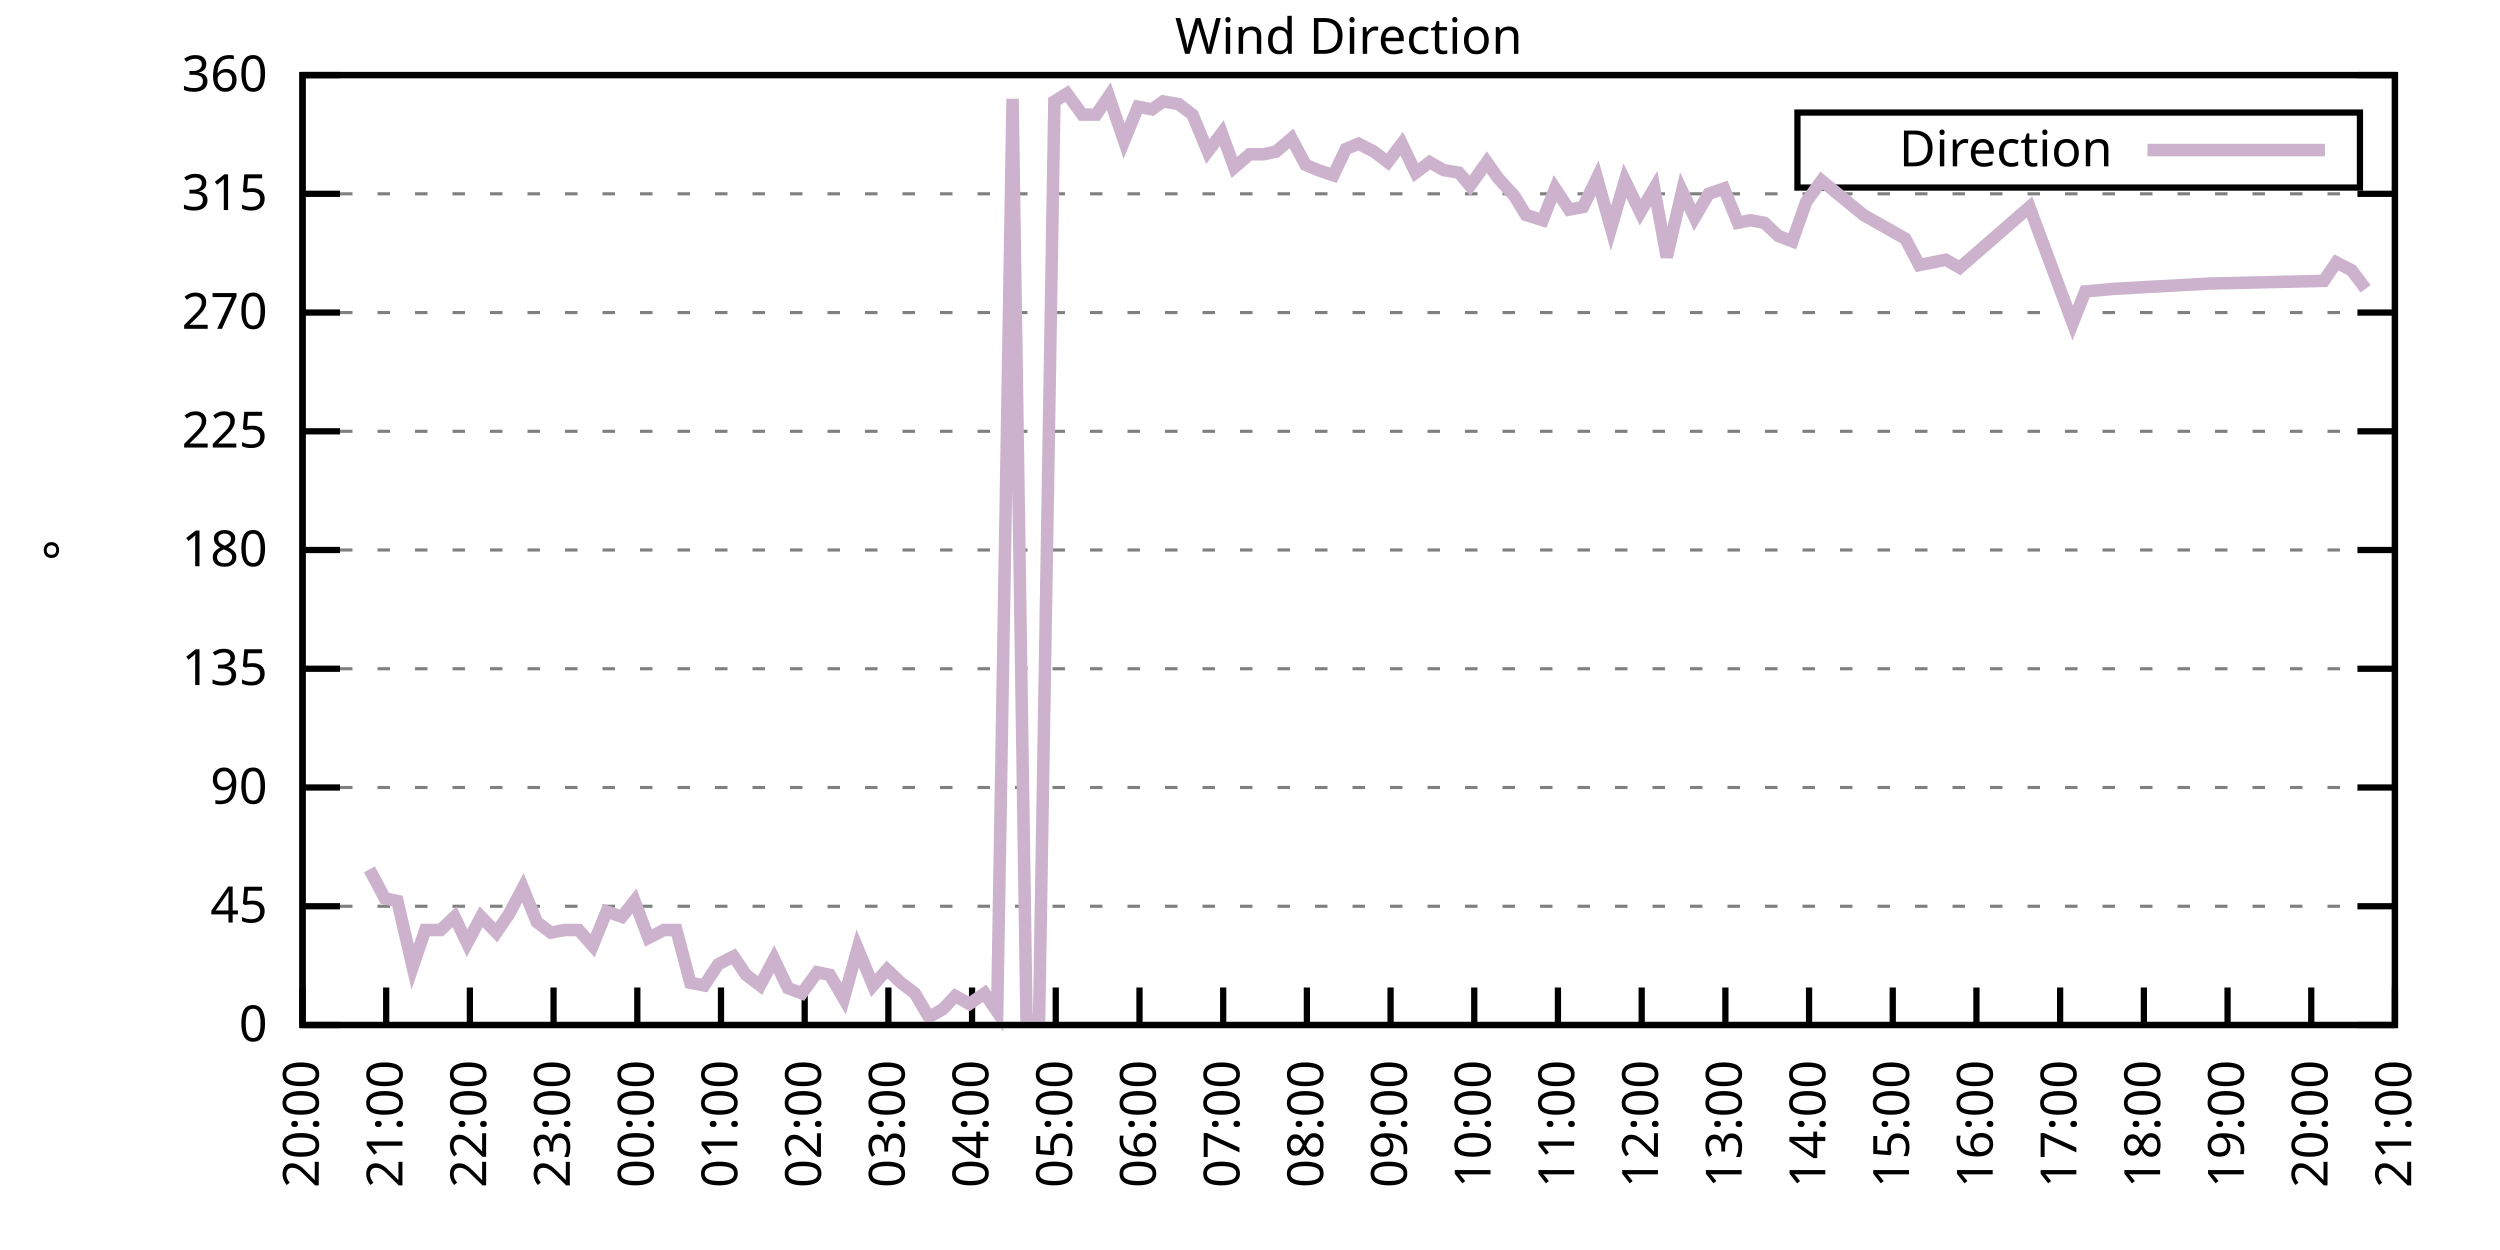
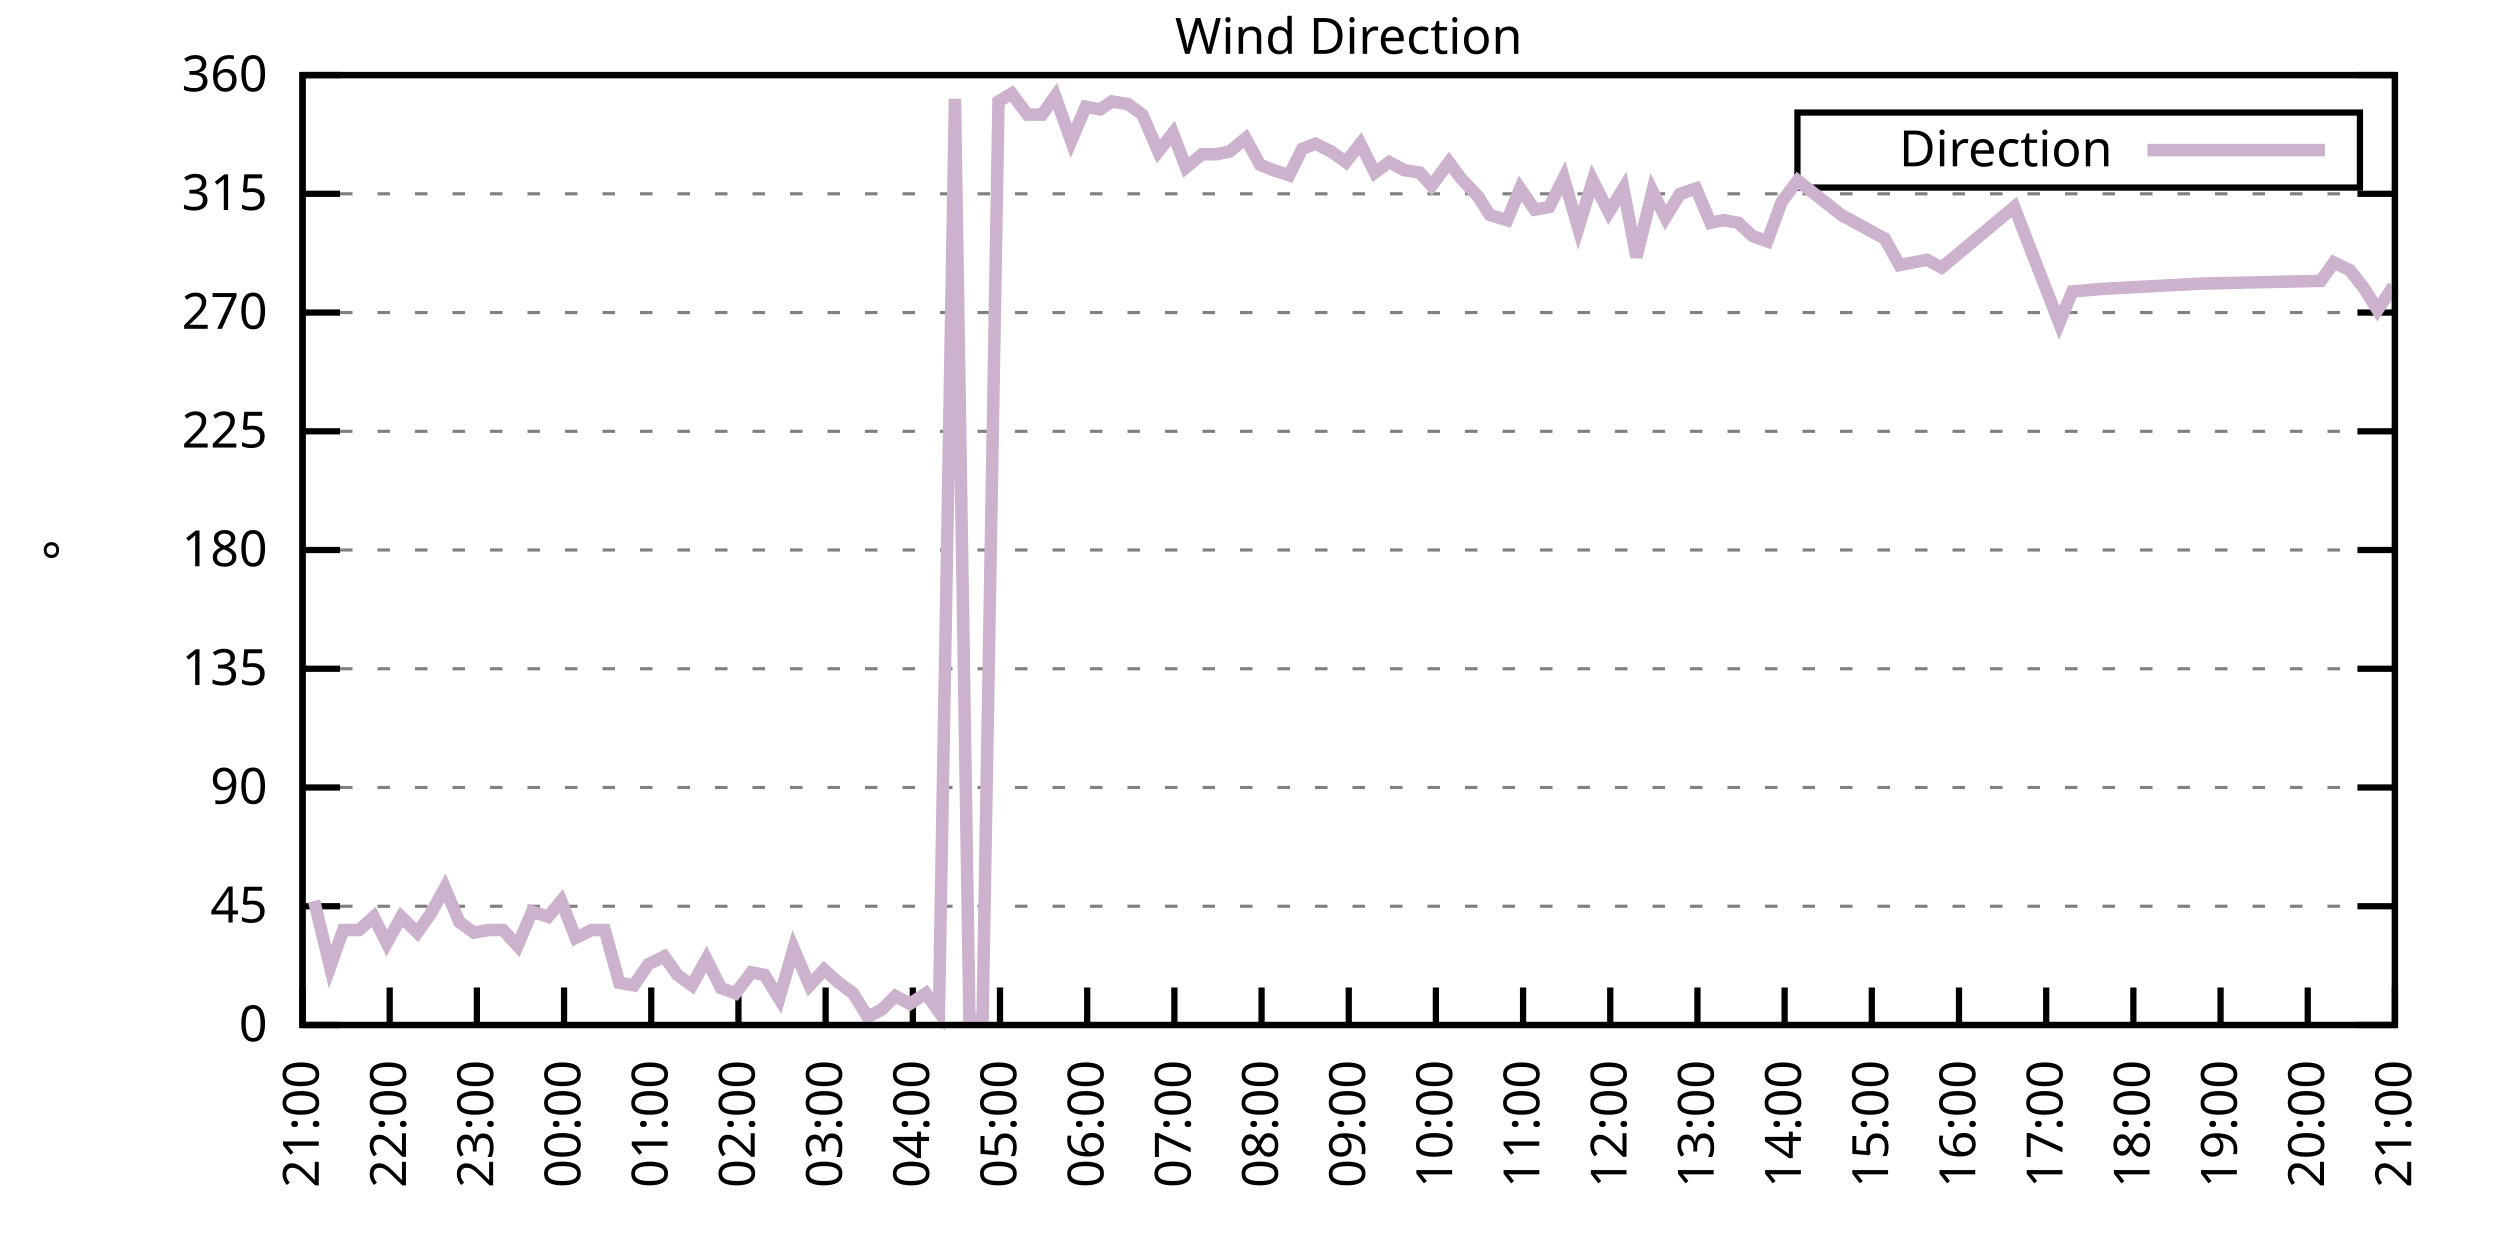
<svg xmlns="http://www.w3.org/2000/svg" xmlns:xlink="http://www.w3.org/1999/xlink" width="400" height="200" viewBox="0 0 400 200">
  <g id="gnuplot_canvas">
    <rect x="0" y="0" width="400" height="200" fill="none" />
    <defs>
      <circle id="gpDot" r="0.5" stroke-width="0.5" stroke="currentColor" />
      <path id="gpPt0" stroke-width="0.333" stroke="currentColor" d="M-1,0 h2 M0,-1 v2" />
      <path id="gpPt1" stroke-width="0.333" stroke="currentColor" d="M-1,-1 L1,1 M1,-1 L-1,1" />
      <path id="gpPt2" stroke-width="0.333" stroke="currentColor" d="M-1,0 L1,0 M0,-1 L0,1 M-1,-1 L1,1 M-1,1 L1,-1" />
      <rect id="gpPt3" stroke-width="0.333" stroke="currentColor" x="-1" y="-1" width="2" height="2" />
      <rect id="gpPt4" stroke-width="0.333" stroke="currentColor" fill="currentColor" x="-1" y="-1" width="2" height="2" />
      <circle id="gpPt5" stroke-width="0.333" stroke="currentColor" cx="0" cy="0" r="1" />
      <use xlink:href="#gpPt5" id="gpPt6" fill="currentColor" stroke="none" />
      <path id="gpPt7" stroke-width="0.333" stroke="currentColor" d="M0,-1.33 L-1.33,0.67 L1.33,0.67 z" />
      <use xlink:href="#gpPt7" id="gpPt8" fill="currentColor" stroke="none" />
      <use xlink:href="#gpPt7" id="gpPt9" stroke="currentColor" transform="rotate(180)" />
      <use xlink:href="#gpPt9" id="gpPt10" fill="currentColor" stroke="none" />
      <use xlink:href="#gpPt3" id="gpPt11" stroke="currentColor" transform="rotate(45)" />
      <use xlink:href="#gpPt11" id="gpPt12" fill="currentColor" stroke="none" />
      <path id="gpPt13" stroke-width="0.333" stroke="currentColor" d="M0,1.330 L1.265,0.411 L0.782,-1.067 L-0.782,-1.076 L-1.265,0.411 z" />
      <use xlink:href="#gpPt13" id="gpPt14" fill="currentColor" stroke="none" />
      <filter id="textbox" filterUnits="objectBoundingBox" x="0" y="0" height="1" width="1">
        <feFlood flood-color="white" flood-opacity="1" result="bgnd" />
        <feComposite in="SourceGraphic" in2="bgnd" operator="atop" />
      </filter>
      <filter id="greybox" filterUnits="objectBoundingBox" x="0" y="0" height="1" width="1">
        <feFlood flood-color="lightgrey" flood-opacity="1" result="grey" />
        <feComposite in="SourceGraphic" in2="grey" operator="atop" />
      </filter>
    </defs>
    <g fill="none" color="white" stroke="currentColor" stroke-width="1.00" stroke-linecap="butt" stroke-linejoin="miter">
</g>
    <g fill="none" color="black" stroke="currentColor" stroke-width="1.00" stroke-linecap="butt" stroke-linejoin="miter">
      <g stroke="none" shape-rendering="crispEdges">
        <polygon fill="rgb(255, 255, 255)" points="48.40,164.00 383.18,164.00 383.18,12.02 48.40,12.02 " />
      </g>
    </g>
    <g fill="none" color="black" stroke="currentColor" stroke-width="1.00" stroke-linecap="butt" stroke-linejoin="miter">
</g>
    <g fill="none" color="black" stroke="black" stroke-width="0.50" stroke-linecap="butt" stroke-linejoin="miter">
</g>
    <g fill="none" color="gray" stroke="currentColor" stroke-width="0.50" stroke-linecap="butt" stroke-linejoin="miter">
      <path stroke="gray" stroke-dasharray="2,4" class="gridline" d="M48.40,164.00 L383.19,164.00  " />
    </g>
    <g fill="none" color="gray" stroke="gray" stroke-width="1.00" stroke-linecap="butt" stroke-linejoin="miter">
</g>
    <g fill="none" color="black" stroke="currentColor" stroke-width="1.00" stroke-linecap="butt" stroke-linejoin="miter">
      <path stroke="black" d="M48.40,164.00 L54.40,164.00 M383.19,164.00 L377.19,164.00  " />
      <g transform="translate(42.80,166.60)" stroke="none" fill="black" font-family="Sans" font-size="8.00" text-anchor="end">
        <text>
          <tspan font-family="Sans"> 0</tspan>
        </text>
      </g>
    </g>
    <g fill="none" color="black" stroke="currentColor" stroke-width="1.00" stroke-linecap="butt" stroke-linejoin="miter">
</g>
    <g fill="none" color="black" stroke="black" stroke-width="0.50" stroke-linecap="butt" stroke-linejoin="miter">
</g>
    <g fill="none" color="gray" stroke="currentColor" stroke-width="0.50" stroke-linecap="butt" stroke-linejoin="miter">
      <path stroke="gray" stroke-dasharray="2,4" class="gridline" d="M48.40,145.00 L383.19,145.00  " />
    </g>
    <g fill="none" color="gray" stroke="gray" stroke-width="1.00" stroke-linecap="butt" stroke-linejoin="miter">
</g>
    <g fill="none" color="black" stroke="currentColor" stroke-width="1.00" stroke-linecap="butt" stroke-linejoin="miter">
      <path stroke="black" d="M48.40,145.00 L54.40,145.00 M383.19,145.00 L377.19,145.00  " />
      <g transform="translate(42.80,147.60)" stroke="none" fill="black" font-family="Sans" font-size="8.00" text-anchor="end">
        <text>
          <tspan font-family="Sans"> 45</tspan>
        </text>
      </g>
    </g>
    <g fill="none" color="black" stroke="currentColor" stroke-width="1.00" stroke-linecap="butt" stroke-linejoin="miter">
</g>
    <g fill="none" color="black" stroke="black" stroke-width="0.50" stroke-linecap="butt" stroke-linejoin="miter">
</g>
    <g fill="none" color="gray" stroke="currentColor" stroke-width="0.50" stroke-linecap="butt" stroke-linejoin="miter">
      <path stroke="gray" stroke-dasharray="2,4" class="gridline" d="M48.40,126.00 L383.19,126.00  " />
    </g>
    <g fill="none" color="gray" stroke="gray" stroke-width="1.00" stroke-linecap="butt" stroke-linejoin="miter">
</g>
    <g fill="none" color="black" stroke="currentColor" stroke-width="1.00" stroke-linecap="butt" stroke-linejoin="miter">
      <path stroke="black" d="M48.40,126.00 L54.40,126.00 M383.19,126.00 L377.19,126.00  " />
      <g transform="translate(42.80,128.60)" stroke="none" fill="black" font-family="Sans" font-size="8.00" text-anchor="end">
        <text>
          <tspan font-family="Sans"> 90</tspan>
        </text>
      </g>
    </g>
    <g fill="none" color="black" stroke="currentColor" stroke-width="1.00" stroke-linecap="butt" stroke-linejoin="miter">
</g>
    <g fill="none" color="black" stroke="black" stroke-width="0.50" stroke-linecap="butt" stroke-linejoin="miter">
</g>
    <g fill="none" color="gray" stroke="currentColor" stroke-width="0.50" stroke-linecap="butt" stroke-linejoin="miter">
      <path stroke="gray" stroke-dasharray="2,4" class="gridline" d="M48.40,107.00 L383.19,107.00  " />
    </g>
    <g fill="none" color="gray" stroke="gray" stroke-width="1.00" stroke-linecap="butt" stroke-linejoin="miter">
</g>
    <g fill="none" color="black" stroke="currentColor" stroke-width="1.00" stroke-linecap="butt" stroke-linejoin="miter">
      <path stroke="black" d="M48.40,107.00 L54.40,107.00 M383.19,107.00 L377.19,107.00  " />
      <g transform="translate(42.80,109.60)" stroke="none" fill="black" font-family="Sans" font-size="8.00" text-anchor="end">
        <text>
          <tspan font-family="Sans"> 135</tspan>
        </text>
      </g>
    </g>
    <g fill="none" color="black" stroke="currentColor" stroke-width="1.00" stroke-linecap="butt" stroke-linejoin="miter">
</g>
    <g fill="none" color="black" stroke="black" stroke-width="0.50" stroke-linecap="butt" stroke-linejoin="miter">
</g>
    <g fill="none" color="gray" stroke="currentColor" stroke-width="0.50" stroke-linecap="butt" stroke-linejoin="miter">
      <path stroke="gray" stroke-dasharray="2,4" class="gridline" d="M48.40,88.00 L383.19,88.00  " />
    </g>
    <g fill="none" color="gray" stroke="gray" stroke-width="1.00" stroke-linecap="butt" stroke-linejoin="miter">
</g>
    <g fill="none" color="black" stroke="currentColor" stroke-width="1.00" stroke-linecap="butt" stroke-linejoin="miter">
      <path stroke="black" d="M48.40,88.00 L54.40,88.00 M383.19,88.00 L377.19,88.00  " />
      <g transform="translate(42.80,90.60)" stroke="none" fill="black" font-family="Sans" font-size="8.00" text-anchor="end">
        <text>
          <tspan font-family="Sans"> 180</tspan>
        </text>
      </g>
    </g>
    <g fill="none" color="black" stroke="currentColor" stroke-width="1.00" stroke-linecap="butt" stroke-linejoin="miter">
</g>
    <g fill="none" color="black" stroke="black" stroke-width="0.50" stroke-linecap="butt" stroke-linejoin="miter">
</g>
    <g fill="none" color="gray" stroke="currentColor" stroke-width="0.50" stroke-linecap="butt" stroke-linejoin="miter">
      <path stroke="gray" stroke-dasharray="2,4" class="gridline" d="M48.40,69.01 L383.19,69.01  " />
    </g>
    <g fill="none" color="gray" stroke="gray" stroke-width="1.00" stroke-linecap="butt" stroke-linejoin="miter">
</g>
    <g fill="none" color="black" stroke="currentColor" stroke-width="1.00" stroke-linecap="butt" stroke-linejoin="miter">
      <path stroke="black" d="M48.40,69.01 L54.40,69.01 M383.19,69.01 L377.19,69.01  " />
      <g transform="translate(42.80,71.61)" stroke="none" fill="black" font-family="Sans" font-size="8.00" text-anchor="end">
        <text>
          <tspan font-family="Sans"> 225</tspan>
        </text>
      </g>
    </g>
    <g fill="none" color="black" stroke="currentColor" stroke-width="1.00" stroke-linecap="butt" stroke-linejoin="miter">
</g>
    <g fill="none" color="black" stroke="black" stroke-width="0.50" stroke-linecap="butt" stroke-linejoin="miter">
</g>
    <g fill="none" color="gray" stroke="currentColor" stroke-width="0.50" stroke-linecap="butt" stroke-linejoin="miter">
      <path stroke="gray" stroke-dasharray="2,4" class="gridline" d="M48.40,50.01 L383.19,50.01  " />
    </g>
    <g fill="none" color="gray" stroke="gray" stroke-width="1.00" stroke-linecap="butt" stroke-linejoin="miter">
</g>
    <g fill="none" color="black" stroke="currentColor" stroke-width="1.00" stroke-linecap="butt" stroke-linejoin="miter">
      <path stroke="black" d="M48.40,50.01 L54.40,50.01 M383.19,50.01 L377.19,50.01  " />
      <g transform="translate(42.80,52.61)" stroke="none" fill="black" font-family="Sans" font-size="8.00" text-anchor="end">
        <text>
          <tspan font-family="Sans"> 270</tspan>
        </text>
      </g>
    </g>
    <g fill="none" color="black" stroke="currentColor" stroke-width="1.00" stroke-linecap="butt" stroke-linejoin="miter">
</g>
    <g fill="none" color="black" stroke="black" stroke-width="0.50" stroke-linecap="butt" stroke-linejoin="miter">
</g>
    <g fill="none" color="gray" stroke="currentColor" stroke-width="0.50" stroke-linecap="butt" stroke-linejoin="miter">
      <path stroke="gray" stroke-dasharray="2,4" class="gridline" d="M48.40,31.01 L383.19,31.01  " />
    </g>
    <g fill="none" color="gray" stroke="gray" stroke-width="1.00" stroke-linecap="butt" stroke-linejoin="miter">
</g>
    <g fill="none" color="black" stroke="currentColor" stroke-width="1.00" stroke-linecap="butt" stroke-linejoin="miter">
      <path stroke="black" d="M48.40,31.01 L54.40,31.01 M383.19,31.01 L377.19,31.01  " />
      <g transform="translate(42.80,33.61)" stroke="none" fill="black" font-family="Sans" font-size="8.00" text-anchor="end">
        <text>
          <tspan font-family="Sans"> 315</tspan>
        </text>
      </g>
    </g>
    <g fill="none" color="black" stroke="currentColor" stroke-width="1.00" stroke-linecap="butt" stroke-linejoin="miter">
</g>
    <g fill="none" color="black" stroke="black" stroke-width="0.50" stroke-linecap="butt" stroke-linejoin="miter">
</g>
    <g fill="none" color="gray" stroke="currentColor" stroke-width="0.50" stroke-linecap="butt" stroke-linejoin="miter">
      <path stroke="gray" stroke-dasharray="2,4" class="gridline" d="M48.40,12.01 L383.19,12.01  " />
    </g>
    <g fill="none" color="gray" stroke="gray" stroke-width="1.00" stroke-linecap="butt" stroke-linejoin="miter">
</g>
    <g fill="none" color="black" stroke="currentColor" stroke-width="1.00" stroke-linecap="butt" stroke-linejoin="miter">
      <path stroke="black" d="M48.40,12.01 L54.40,12.01 M383.19,12.01 L377.19,12.01  " />
      <g transform="translate(42.80,14.61)" stroke="none" fill="black" font-family="Sans" font-size="8.00" text-anchor="end">
        <text>
          <tspan font-family="Sans"> 360</tspan>
        </text>
      </g>
    </g>
    <g fill="none" color="black" stroke="currentColor" stroke-width="1.00" stroke-linecap="butt" stroke-linejoin="miter">
      <path stroke="black" d="M48.40,164.00 L48.40,158.00  " />
      <g transform="translate(51.00,169.60) rotate(270.00)" stroke="none" fill="black" font-family="Sans" font-size="8.00" text-anchor="end">
        <text>
-           <tspan font-family="Sans">20:00</tspan>
-         </text>
-       </g>
-     </g>
-     <g fill="none" color="black" stroke="currentColor" stroke-width="1.00" stroke-linecap="butt" stroke-linejoin="miter">
-       <path stroke="black" d="M61.79,164.00 L61.79,158.00  " />
-       <g transform="translate(64.39,169.60) rotate(270.00)" stroke="none" fill="black" font-family="Sans" font-size="8.00" text-anchor="end">
-         <text>
          <tspan font-family="Sans">21:00</tspan>
        </text>
      </g>
    </g>
    <g fill="none" color="black" stroke="currentColor" stroke-width="1.00" stroke-linecap="butt" stroke-linejoin="miter">
-       <path stroke="black" d="M75.18,164.00 L75.18,158.00  " />
-       <g transform="translate(77.78,169.60) rotate(270.00)" stroke="none" fill="black" font-family="Sans" font-size="8.00" text-anchor="end">
+       <path stroke="black" d="M62.35,164.00 L62.35,158.00  " />
+       <g transform="translate(64.95,169.60) rotate(270.00)" stroke="none" fill="black" font-family="Sans" font-size="8.00" text-anchor="end">
        <text>
          <tspan font-family="Sans">22:00</tspan>
        </text>
      </g>
    </g>
    <g fill="none" color="black" stroke="currentColor" stroke-width="1.00" stroke-linecap="butt" stroke-linejoin="miter">
-       <path stroke="black" d="M88.57,164.00 L88.57,158.00  " />
-       <g transform="translate(91.17,169.60) rotate(270.00)" stroke="none" fill="black" font-family="Sans" font-size="8.00" text-anchor="end">
+       <path stroke="black" d="M76.30,164.00 L76.30,158.00  " />
+       <g transform="translate(78.90,169.60) rotate(270.00)" stroke="none" fill="black" font-family="Sans" font-size="8.00" text-anchor="end">
        <text>
          <tspan font-family="Sans">23:00</tspan>
        </text>
      </g>
    </g>
    <g fill="none" color="black" stroke="currentColor" stroke-width="1.00" stroke-linecap="butt" stroke-linejoin="miter">
-       <path stroke="black" d="M101.97,164.00 L101.97,158.00  " />
-       <g transform="translate(104.57,169.60) rotate(270.00)" stroke="none" fill="black" font-family="Sans" font-size="8.00" text-anchor="end">
+       <path stroke="black" d="M90.25,164.00 L90.25,158.00  " />
+       <g transform="translate(92.85,169.60) rotate(270.00)" stroke="none" fill="black" font-family="Sans" font-size="8.00" text-anchor="end">
        <text>
          <tspan font-family="Sans">00:00</tspan>
        </text>
      </g>
    </g>
    <g fill="none" color="black" stroke="currentColor" stroke-width="1.00" stroke-linecap="butt" stroke-linejoin="miter">
-       <path stroke="black" d="M115.36,164.00 L115.36,158.00  " />
-       <g transform="translate(117.96,169.60) rotate(270.00)" stroke="none" fill="black" font-family="Sans" font-size="8.00" text-anchor="end">
+       <path stroke="black" d="M104.20,164.00 L104.20,158.00  " />
+       <g transform="translate(106.80,169.60) rotate(270.00)" stroke="none" fill="black" font-family="Sans" font-size="8.00" text-anchor="end">
        <text>
          <tspan font-family="Sans">01:00</tspan>
        </text>
      </g>
    </g>
    <g fill="none" color="black" stroke="currentColor" stroke-width="1.00" stroke-linecap="butt" stroke-linejoin="miter">
-       <path stroke="black" d="M128.75,164.00 L128.75,158.00  " />
-       <g transform="translate(131.35,169.60) rotate(270.00)" stroke="none" fill="black" font-family="Sans" font-size="8.00" text-anchor="end">
+       <path stroke="black" d="M118.15,164.00 L118.15,158.00  " />
+       <g transform="translate(120.75,169.60) rotate(270.00)" stroke="none" fill="black" font-family="Sans" font-size="8.00" text-anchor="end">
        <text>
          <tspan font-family="Sans">02:00</tspan>
        </text>
      </g>
    </g>
    <g fill="none" color="black" stroke="currentColor" stroke-width="1.00" stroke-linecap="butt" stroke-linejoin="miter">
-       <path stroke="black" d="M142.14,164.00 L142.14,158.00  " />
-       <g transform="translate(144.74,169.60) rotate(270.00)" stroke="none" fill="black" font-family="Sans" font-size="8.00" text-anchor="end">
+       <path stroke="black" d="M132.10,164.00 L132.10,158.00  " />
+       <g transform="translate(134.70,169.60) rotate(270.00)" stroke="none" fill="black" font-family="Sans" font-size="8.00" text-anchor="end">
        <text>
          <tspan font-family="Sans">03:00</tspan>
        </text>
      </g>
    </g>
    <g fill="none" color="black" stroke="currentColor" stroke-width="1.00" stroke-linecap="butt" stroke-linejoin="miter">
-       <path stroke="black" d="M155.53,164.00 L155.53,158.00  " />
-       <g transform="translate(158.13,169.60) rotate(270.00)" stroke="none" fill="black" font-family="Sans" font-size="8.00" text-anchor="end">
+       <path stroke="black" d="M146.05,164.00 L146.05,158.00  " />
+       <g transform="translate(148.65,169.60) rotate(270.00)" stroke="none" fill="black" font-family="Sans" font-size="8.00" text-anchor="end">
        <text>
          <tspan font-family="Sans">04:00</tspan>
        </text>
      </g>
    </g>
    <g fill="none" color="black" stroke="currentColor" stroke-width="1.00" stroke-linecap="butt" stroke-linejoin="miter">
-       <path stroke="black" d="M168.92,164.00 L168.92,158.00  " />
-       <g transform="translate(171.52,169.60) rotate(270.00)" stroke="none" fill="black" font-family="Sans" font-size="8.00" text-anchor="end">
+       <path stroke="black" d="M160.00,164.00 L160.00,158.00  " />
+       <g transform="translate(162.60,169.60) rotate(270.00)" stroke="none" fill="black" font-family="Sans" font-size="8.00" text-anchor="end">
        <text>
          <tspan font-family="Sans">05:00</tspan>
        </text>
      </g>
    </g>
    <g fill="none" color="black" stroke="currentColor" stroke-width="1.00" stroke-linecap="butt" stroke-linejoin="miter">
-       <path stroke="black" d="M182.32,164.00 L182.32,158.00  " />
-       <g transform="translate(184.92,169.60) rotate(270.00)" stroke="none" fill="black" font-family="Sans" font-size="8.00" text-anchor="end">
+       <path stroke="black" d="M173.95,164.00 L173.95,158.00  " />
+       <g transform="translate(176.55,169.60) rotate(270.00)" stroke="none" fill="black" font-family="Sans" font-size="8.00" text-anchor="end">
        <text>
          <tspan font-family="Sans">06:00</tspan>
        </text>
      </g>
    </g>
    <g fill="none" color="black" stroke="currentColor" stroke-width="1.00" stroke-linecap="butt" stroke-linejoin="miter">
-       <path stroke="black" d="M195.71,164.00 L195.71,158.00  " />
-       <g transform="translate(198.31,169.60) rotate(270.00)" stroke="none" fill="black" font-family="Sans" font-size="8.00" text-anchor="end">
+       <path stroke="black" d="M187.90,164.00 L187.90,158.00  " />
+       <g transform="translate(190.50,169.60) rotate(270.00)" stroke="none" fill="black" font-family="Sans" font-size="8.00" text-anchor="end">
        <text>
          <tspan font-family="Sans">07:00</tspan>
        </text>
      </g>
    </g>
    <g fill="none" color="black" stroke="currentColor" stroke-width="1.00" stroke-linecap="butt" stroke-linejoin="miter">
-       <path stroke="black" d="M209.10,164.00 L209.10,158.00  " />
-       <g transform="translate(211.70,169.60) rotate(270.00)" stroke="none" fill="black" font-family="Sans" font-size="8.00" text-anchor="end">
+       <path stroke="black" d="M201.85,164.00 L201.85,158.00  " />
+       <g transform="translate(204.45,169.60) rotate(270.00)" stroke="none" fill="black" font-family="Sans" font-size="8.00" text-anchor="end">
        <text>
          <tspan font-family="Sans">08:00</tspan>
        </text>
      </g>
    </g>
    <g fill="none" color="black" stroke="currentColor" stroke-width="1.00" stroke-linecap="butt" stroke-linejoin="miter">
-       <path stroke="black" d="M222.49,164.00 L222.49,158.00  " />
-       <g transform="translate(225.09,169.60) rotate(270.00)" stroke="none" fill="black" font-family="Sans" font-size="8.00" text-anchor="end">
+       <path stroke="black" d="M215.80,164.00 L215.80,158.00  " />
+       <g transform="translate(218.40,169.60) rotate(270.00)" stroke="none" fill="black" font-family="Sans" font-size="8.00" text-anchor="end">
        <text>
          <tspan font-family="Sans">09:00</tspan>
        </text>
      </g>
    </g>
    <g fill="none" color="black" stroke="currentColor" stroke-width="1.00" stroke-linecap="butt" stroke-linejoin="miter">
-       <path stroke="black" d="M235.88,164.00 L235.88,158.00  " />
-       <g transform="translate(238.48,169.60) rotate(270.00)" stroke="none" fill="black" font-family="Sans" font-size="8.00" text-anchor="end">
+       <path stroke="black" d="M229.74,164.00 L229.74,158.00  " />
+       <g transform="translate(232.34,169.60) rotate(270.00)" stroke="none" fill="black" font-family="Sans" font-size="8.00" text-anchor="end">
        <text>
          <tspan font-family="Sans">10:00</tspan>
        </text>
      </g>
    </g>
    <g fill="none" color="black" stroke="currentColor" stroke-width="1.00" stroke-linecap="butt" stroke-linejoin="miter">
-       <path stroke="black" d="M249.27,164.00 L249.27,158.00  " />
-       <g transform="translate(251.87,169.60) rotate(270.00)" stroke="none" fill="black" font-family="Sans" font-size="8.00" text-anchor="end">
+       <path stroke="black" d="M243.69,164.00 L243.69,158.00  " />
+       <g transform="translate(246.29,169.60) rotate(270.00)" stroke="none" fill="black" font-family="Sans" font-size="8.00" text-anchor="end">
        <text>
          <tspan font-family="Sans">11:00</tspan>
        </text>
      </g>
    </g>
    <g fill="none" color="black" stroke="currentColor" stroke-width="1.00" stroke-linecap="butt" stroke-linejoin="miter">
-       <path stroke="black" d="M262.67,164.00 L262.67,158.00  " />
-       <g transform="translate(265.27,169.60) rotate(270.00)" stroke="none" fill="black" font-family="Sans" font-size="8.00" text-anchor="end">
+       <path stroke="black" d="M257.64,164.00 L257.64,158.00  " />
+       <g transform="translate(260.24,169.60) rotate(270.00)" stroke="none" fill="black" font-family="Sans" font-size="8.00" text-anchor="end">
        <text>
          <tspan font-family="Sans">12:00</tspan>
        </text>
      </g>
    </g>
    <g fill="none" color="black" stroke="currentColor" stroke-width="1.00" stroke-linecap="butt" stroke-linejoin="miter">
-       <path stroke="black" d="M276.06,164.00 L276.06,158.00  " />
-       <g transform="translate(278.66,169.60) rotate(270.00)" stroke="none" fill="black" font-family="Sans" font-size="8.00" text-anchor="end">
+       <path stroke="black" d="M271.59,164.00 L271.59,158.00  " />
+       <g transform="translate(274.19,169.60) rotate(270.00)" stroke="none" fill="black" font-family="Sans" font-size="8.00" text-anchor="end">
        <text>
          <tspan font-family="Sans">13:00</tspan>
        </text>
      </g>
    </g>
    <g fill="none" color="black" stroke="currentColor" stroke-width="1.00" stroke-linecap="butt" stroke-linejoin="miter">
-       <path stroke="black" d="M289.45,164.00 L289.45,158.00  " />
-       <g transform="translate(292.05,169.60) rotate(270.00)" stroke="none" fill="black" font-family="Sans" font-size="8.00" text-anchor="end">
+       <path stroke="black" d="M285.54,164.00 L285.54,158.00  " />
+       <g transform="translate(288.14,169.60) rotate(270.00)" stroke="none" fill="black" font-family="Sans" font-size="8.00" text-anchor="end">
        <text>
          <tspan font-family="Sans">14:00</tspan>
        </text>
      </g>
    </g>
    <g fill="none" color="black" stroke="currentColor" stroke-width="1.00" stroke-linecap="butt" stroke-linejoin="miter">
-       <path stroke="black" d="M302.84,164.00 L302.84,158.00  " />
-       <g transform="translate(305.44,169.60) rotate(270.00)" stroke="none" fill="black" font-family="Sans" font-size="8.00" text-anchor="end">
+       <path stroke="black" d="M299.49,164.00 L299.49,158.00  " />
+       <g transform="translate(302.09,169.60) rotate(270.00)" stroke="none" fill="black" font-family="Sans" font-size="8.00" text-anchor="end">
        <text>
          <tspan font-family="Sans">15:00</tspan>
        </text>
      </g>
    </g>
    <g fill="none" color="black" stroke="currentColor" stroke-width="1.00" stroke-linecap="butt" stroke-linejoin="miter">
-       <path stroke="black" d="M316.23,164.00 L316.23,158.00  " />
-       <g transform="translate(318.83,169.60) rotate(270.00)" stroke="none" fill="black" font-family="Sans" font-size="8.00" text-anchor="end">
+       <path stroke="black" d="M313.44,164.00 L313.44,158.00  " />
+       <g transform="translate(316.04,169.60) rotate(270.00)" stroke="none" fill="black" font-family="Sans" font-size="8.00" text-anchor="end">
        <text>
          <tspan font-family="Sans">16:00</tspan>
        </text>
      </g>
    </g>
    <g fill="none" color="black" stroke="currentColor" stroke-width="1.00" stroke-linecap="butt" stroke-linejoin="miter">
-       <path stroke="black" d="M329.62,164.00 L329.62,158.00  " />
-       <g transform="translate(332.22,169.60) rotate(270.00)" stroke="none" fill="black" font-family="Sans" font-size="8.00" text-anchor="end">
+       <path stroke="black" d="M327.39,164.00 L327.39,158.00  " />
+       <g transform="translate(329.99,169.60) rotate(270.00)" stroke="none" fill="black" font-family="Sans" font-size="8.00" text-anchor="end">
        <text>
          <tspan font-family="Sans">17:00</tspan>
        </text>
      </g>
    </g>
    <g fill="none" color="black" stroke="currentColor" stroke-width="1.00" stroke-linecap="butt" stroke-linejoin="miter">
-       <path stroke="black" d="M343.02,164.00 L343.02,158.00  " />
-       <g transform="translate(345.62,169.60) rotate(270.00)" stroke="none" fill="black" font-family="Sans" font-size="8.00" text-anchor="end">
+       <path stroke="black" d="M341.34,164.00 L341.34,158.00  " />
+       <g transform="translate(343.94,169.60) rotate(270.00)" stroke="none" fill="black" font-family="Sans" font-size="8.00" text-anchor="end">
        <text>
          <tspan font-family="Sans">18:00</tspan>
        </text>
      </g>
    </g>
    <g fill="none" color="black" stroke="currentColor" stroke-width="1.00" stroke-linecap="butt" stroke-linejoin="miter">
-       <path stroke="black" d="M356.41,164.00 L356.41,158.00  " />
-       <g transform="translate(359.01,169.60) rotate(270.00)" stroke="none" fill="black" font-family="Sans" font-size="8.00" text-anchor="end">
+       <path stroke="black" d="M355.29,164.00 L355.29,158.00  " />
+       <g transform="translate(357.89,169.60) rotate(270.00)" stroke="none" fill="black" font-family="Sans" font-size="8.00" text-anchor="end">
        <text>
          <tspan font-family="Sans">19:00</tspan>
        </text>
      </g>
    </g>
    <g fill="none" color="black" stroke="currentColor" stroke-width="1.00" stroke-linecap="butt" stroke-linejoin="miter">
-       <path stroke="black" d="M369.80,164.00 L369.80,158.00  " />
-       <g transform="translate(372.40,169.60) rotate(270.00)" stroke="none" fill="black" font-family="Sans" font-size="8.00" text-anchor="end">
+       <path stroke="black" d="M369.24,164.00 L369.24,158.00  " />
+       <g transform="translate(371.84,169.60) rotate(270.00)" stroke="none" fill="black" font-family="Sans" font-size="8.00" text-anchor="end">
        <text>
          <tspan font-family="Sans">20:00</tspan>
        </text>
      </g>
    </g>
    <g fill="none" color="black" stroke="currentColor" stroke-width="1.00" stroke-linecap="butt" stroke-linejoin="miter">
      <path stroke="black" d="M383.19,164.00 L383.19,158.00  " />
      <g transform="translate(385.79,169.60) rotate(270.00)" stroke="none" fill="black" font-family="Sans" font-size="8.00" text-anchor="end">
        <text>
          <tspan font-family="Sans">21:00</tspan>
        </text>
      </g>
    </g>
    <g fill="none" color="black" stroke="currentColor" stroke-width="1.00" stroke-linecap="butt" stroke-linejoin="miter">
</g>
    <g fill="none" color="black" stroke="currentColor" stroke-width="1.00" stroke-linecap="butt" stroke-linejoin="miter">
      <path stroke="black" d="M48.40,12.01 L48.40,164.00 L383.19,164.00 L383.19,12.01 L48.40,12.01 Z  " />
    </g>
    <g fill="none" color="black" stroke="currentColor" stroke-width="1.00" stroke-linecap="butt" stroke-linejoin="miter">
</g>
    <g fill="none" color="black" stroke="currentColor" stroke-width="1.00" stroke-linecap="butt" stroke-linejoin="miter">
      <path stroke="black" d="M287.59,30.01 L287.59,18.01 L377.59,18.01 L377.59,30.01 L287.59,30.01 Z  " />
    </g>
    <g id="Wind_direction_plot_1">
      <g fill="none" color="white" stroke="black" stroke-width="2.00" stroke-linecap="butt" stroke-linejoin="miter">
</g>
      <g fill="none" color="black" stroke="currentColor" stroke-width="2.00" stroke-linecap="butt" stroke-linejoin="miter">
        <g transform="translate(337.99,26.61)" stroke="none" fill="black" font-family="Sans" font-size="8.00" text-anchor="end">
          <text>
            <tspan font-family="Sans">Direction</tspan>
          </text>
        </g>
      </g>
      <g fill="none" color="black" stroke="currentColor" stroke-width="2.00" stroke-linecap="butt" stroke-linejoin="miter">
-         <path stroke="rgb(204, 178, 204)" d="M343.59,24.01 L371.99,24.01 M59.11,139.09 L61.57,143.73 L63.58,144.16 L66.03,154.71 L68.04,148.80 L70.50,148.80   L72.73,146.69 L74.74,150.91 L76.97,146.69 L79.42,149.22 L81.43,146.27 L83.66,142.05 L85.90,147.53 L88.13,149.22   L90.36,148.80 L92.59,148.80 L94.82,151.33 L97.06,145.85 L99.51,146.69 L101.52,144.16 L103.75,150.07 L106.21,148.80   L108.22,148.80 L110.45,157.24 L112.68,157.67 L114.91,154.29 L117.37,153.02 L119.38,155.98 L121.61,157.67 L123.84,153.45   L126.07,158.09 L128.30,158.93 L130.76,155.56 L132.77,155.98 L135.00,159.78 L137.23,151.76 L139.69,157.67 L141.92,155.13   L144.15,157.24 L146.38,158.93 L148.61,162.73 L150.85,161.47 L152.85,159.36 L155.09,160.62 L157.54,158.93 L159.55,161.89   L162.01,15.81 L164.24,163.16 L166.25,163.16 L168.70,16.23 L170.71,14.97 L173.17,18.34 L175.40,18.34 L177.41,15.39   L179.86,22.56 L182.09,17.08 L184.32,17.50 L186.11,16.23 L188.57,16.65 L190.80,18.34 L193.25,24.25 L195.48,21.30   L197.49,26.79 L199.95,24.68 L202.18,24.68 L204.19,24.25 L206.64,22.14 L208.88,26.36 L210.88,27.21 L213.34,28.05   L215.35,23.83 L217.36,22.99 L219.81,24.25 L222.04,25.94 L224.28,22.99 L226.51,27.63 L228.74,25.94 L230.97,27.21   L233.43,27.63 L235.21,29.74 L237.89,25.94 L239.68,28.48 L242.36,31.43 L244.14,34.39 L246.82,35.23 L248.83,30.16   L251.06,33.54 L253.29,33.12 L255.52,28.48 L257.76,36.50 L259.99,28.90 L262.44,33.96 L264.67,30.16 L266.68,41.14   L269.14,30.59 L271.15,34.81 L273.38,31.01 L275.83,30.16 L278.07,35.65 L280.07,35.23 L282.31,35.65 L284.54,37.76   L286.77,38.61 L289.00,32.28 L291.46,28.90 L298.15,34.39 L304.85,38.19 L307.08,42.41 L311.32,41.56 L313.55,42.83   L324.71,33.12 L331.63,51.70 L333.64,46.63 L338.33,46.21 L353.73,45.36 L371.81,44.94 L373.82,41.99 L376.27,43.25   L378.50,46.21  " />
+         <path stroke="rgb(204, 178, 204)" d="M343.59,24.01 L371.99,24.01 M50.26,144.16 L52.82,154.71 L54.91,148.80 L57.47,148.80 L59.79,146.69 L61.88,150.91   L64.21,146.69 L66.77,149.22 L68.86,146.27 L71.18,142.05 L73.51,147.53 L75.83,149.22 L78.16,148.80 L80.48,148.80   L82.81,151.33 L85.13,145.85 L87.69,146.69 L89.78,144.16 L92.11,150.07 L94.67,148.80 L96.76,148.80 L99.08,157.24   L101.41,157.67 L103.73,154.29 L106.29,153.02 L108.38,155.98 L110.71,157.67 L113.03,153.45 L115.36,158.09 L117.68,158.93   L120.24,155.56 L122.33,155.98 L124.66,159.78 L126.98,151.76 L129.54,157.67 L131.87,155.13 L134.19,157.24 L136.51,158.93   L138.84,162.73 L141.16,161.47 L143.26,159.36 L145.58,160.62 L148.14,158.93 L150.23,161.89 L152.79,15.81 L155.11,163.16   L157.21,163.16 L159.76,16.23 L161.86,14.97 L164.41,18.34 L166.74,18.34 L168.83,15.39 L171.39,22.56 L173.71,17.08   L176.04,17.50 L177.90,16.23 L180.46,16.65 L182.78,18.34 L185.34,24.25 L187.66,21.30 L189.76,26.79 L192.31,24.68   L194.64,24.68 L196.73,24.25 L199.29,22.14 L201.61,26.36 L203.71,27.21 L206.26,28.05 L208.36,23.83 L210.45,22.99   L213.01,24.25 L215.33,25.94 L217.65,22.99 L219.98,27.63 L222.30,25.94 L224.63,27.21 L227.19,27.63 L229.05,29.74   L231.84,25.94 L233.70,28.48 L236.49,31.43 L238.35,34.39 L241.14,35.23 L243.23,30.16 L245.55,33.54 L247.88,33.12   L250.20,28.48 L252.53,36.50 L254.85,28.90 L257.41,33.96 L259.74,30.16 L261.83,41.14 L264.39,30.59 L266.48,34.81   L268.80,31.01 L271.36,30.16 L273.69,35.65 L275.78,35.23 L278.10,35.65 L280.43,37.76 L282.75,38.61 L285.08,32.28   L287.64,28.90 L294.61,34.39 L301.58,38.19 L303.91,42.41 L308.33,41.56 L310.65,42.83 L322.28,33.12 L329.48,51.70   L331.58,46.63 L336.46,46.21 L352.50,45.36 L371.33,44.94 L373.43,41.99 L375.98,43.25 L378.31,46.21 L380.40,49.59   L382.96,45.79  " />
      </g>
    </g>
    <g fill="none" color="black" stroke="currentColor" stroke-width="2.00" stroke-linecap="butt" stroke-linejoin="miter">
</g>
    <g fill="none" color="black" stroke="black" stroke-width="1.00" stroke-linecap="butt" stroke-linejoin="miter">
</g>
    <g fill="none" color="black" stroke="currentColor" stroke-width="1.00" stroke-linecap="butt" stroke-linejoin="miter">
      <path stroke="black" d="M48.40,12.01 L48.40,164.00 L383.19,164.00 L383.19,12.01 L48.40,12.01 Z  " />
      <g transform="translate(12.80,88.01) rotate(270.00)" stroke="none" fill="black" font-family="Sans" font-size="8.00" text-anchor="middle">
        <text>
          <tspan font-family="Sans">°</tspan>
        </text>
      </g>
    </g>
    <g fill="none" color="black" stroke="currentColor" stroke-width="1.00" stroke-linecap="butt" stroke-linejoin="miter">
</g>
    <g fill="none" color="black" stroke="currentColor" stroke-width="1.00" stroke-linecap="butt" stroke-linejoin="miter">
      <g transform="translate(215.79,8.61)" stroke="none" fill="black" font-family="Sans" font-size="8.00" text-anchor="middle">
        <text>
          <tspan font-family="Sans">Wind Direction</tspan>
        </text>
      </g>
    </g>
    <g fill="none" color="black" stroke="currentColor" stroke-width="1.00" stroke-linecap="butt" stroke-linejoin="miter">
</g>
  </g>
</svg>
